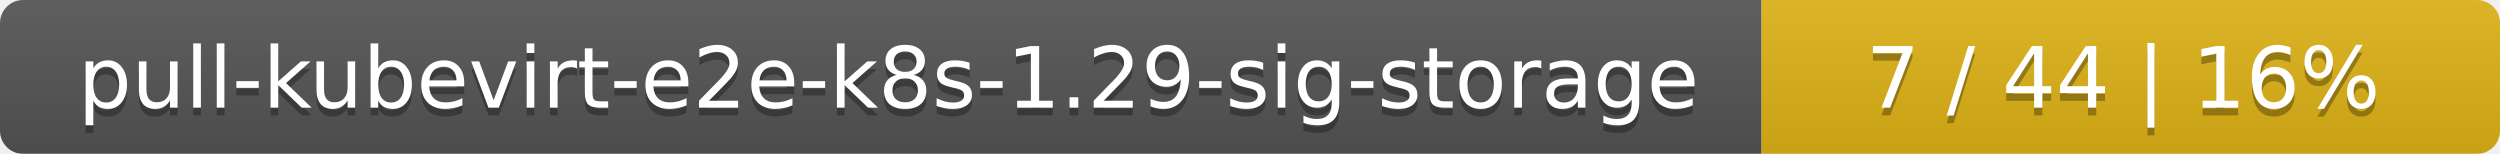
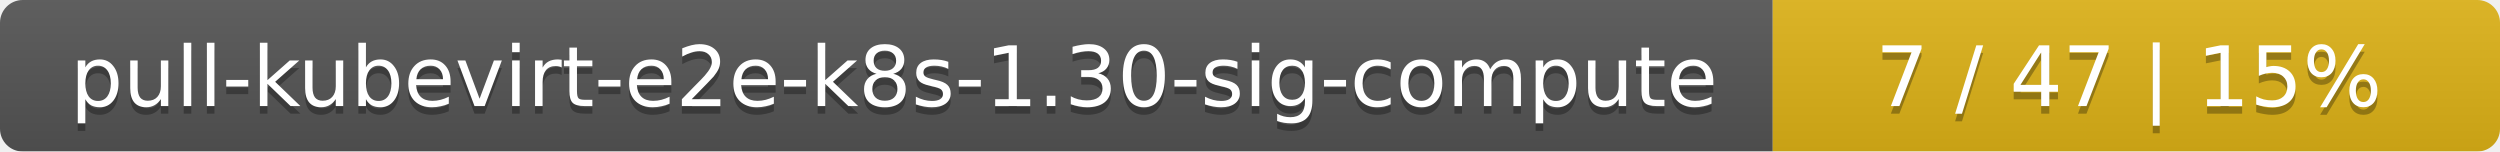
- <svg xmlns="http://www.w3.org/2000/svg" width="325" height="20">
+ <svg xmlns="http://www.w3.org/2000/svg" width="330" height="20">
  <linearGradient id="smooth" x2="0" y2="100%">
    <stop offset="0" stop-color="#bbb" stop-opacity=".1" />
    <stop offset="1" stop-opacity=".1" />
  </linearGradient>
  <mask id="round">
-     <rect width="325" height="20" rx="3" fill="#fff" />
+     <rect width="330" height="20" rx="3" fill="#fff" />
  </mask>
  <g mask="url(#round)">
-     <rect width="229" height="20" fill="#555" />
-     <rect x="229" width="96" height="20" fill="#dfb317" />
-     <rect width="325" height="20" fill="url(#smooth)" />
+     <rect width="234" height="20" fill="#555" />
+     <rect x="234" width="96" height="20" fill="#dfb317" />
+     <rect width="330" height="20" fill="url(#smooth)" />
  </g>
  <g fill="#fff" text-anchor="middle" font-family="DejaVu Sans,Verdana,Geneva,sans-serif" font-size="11">
-     <text x="115.5" y="15" fill="#010101" fill-opacity=".3">pull-kubevirt-e2e-k8s-1.29-sig-storage</text>
-     <text x="115.5" y="14">pull-kubevirt-e2e-k8s-1.29-sig-storage</text>
-     <text x="276" y="15" fill="#010101" fill-opacity=".3">7 / 44    |    16%</text>
-     <text x="276" y="14">7 / 44    |    16%</text>
+     <text x="118" y="15" fill="#010101" fill-opacity=".3">pull-kubevirt-e2e-k8s-1.30-sig-compute</text>
+     <text x="118" y="14">pull-kubevirt-e2e-k8s-1.30-sig-compute</text>
+     <text x="281" y="15" fill="#010101" fill-opacity=".3">7 / 47    |    15%</text>
+     <text x="281" y="14">7 / 47    |    15%</text>
  </g>
</svg>
